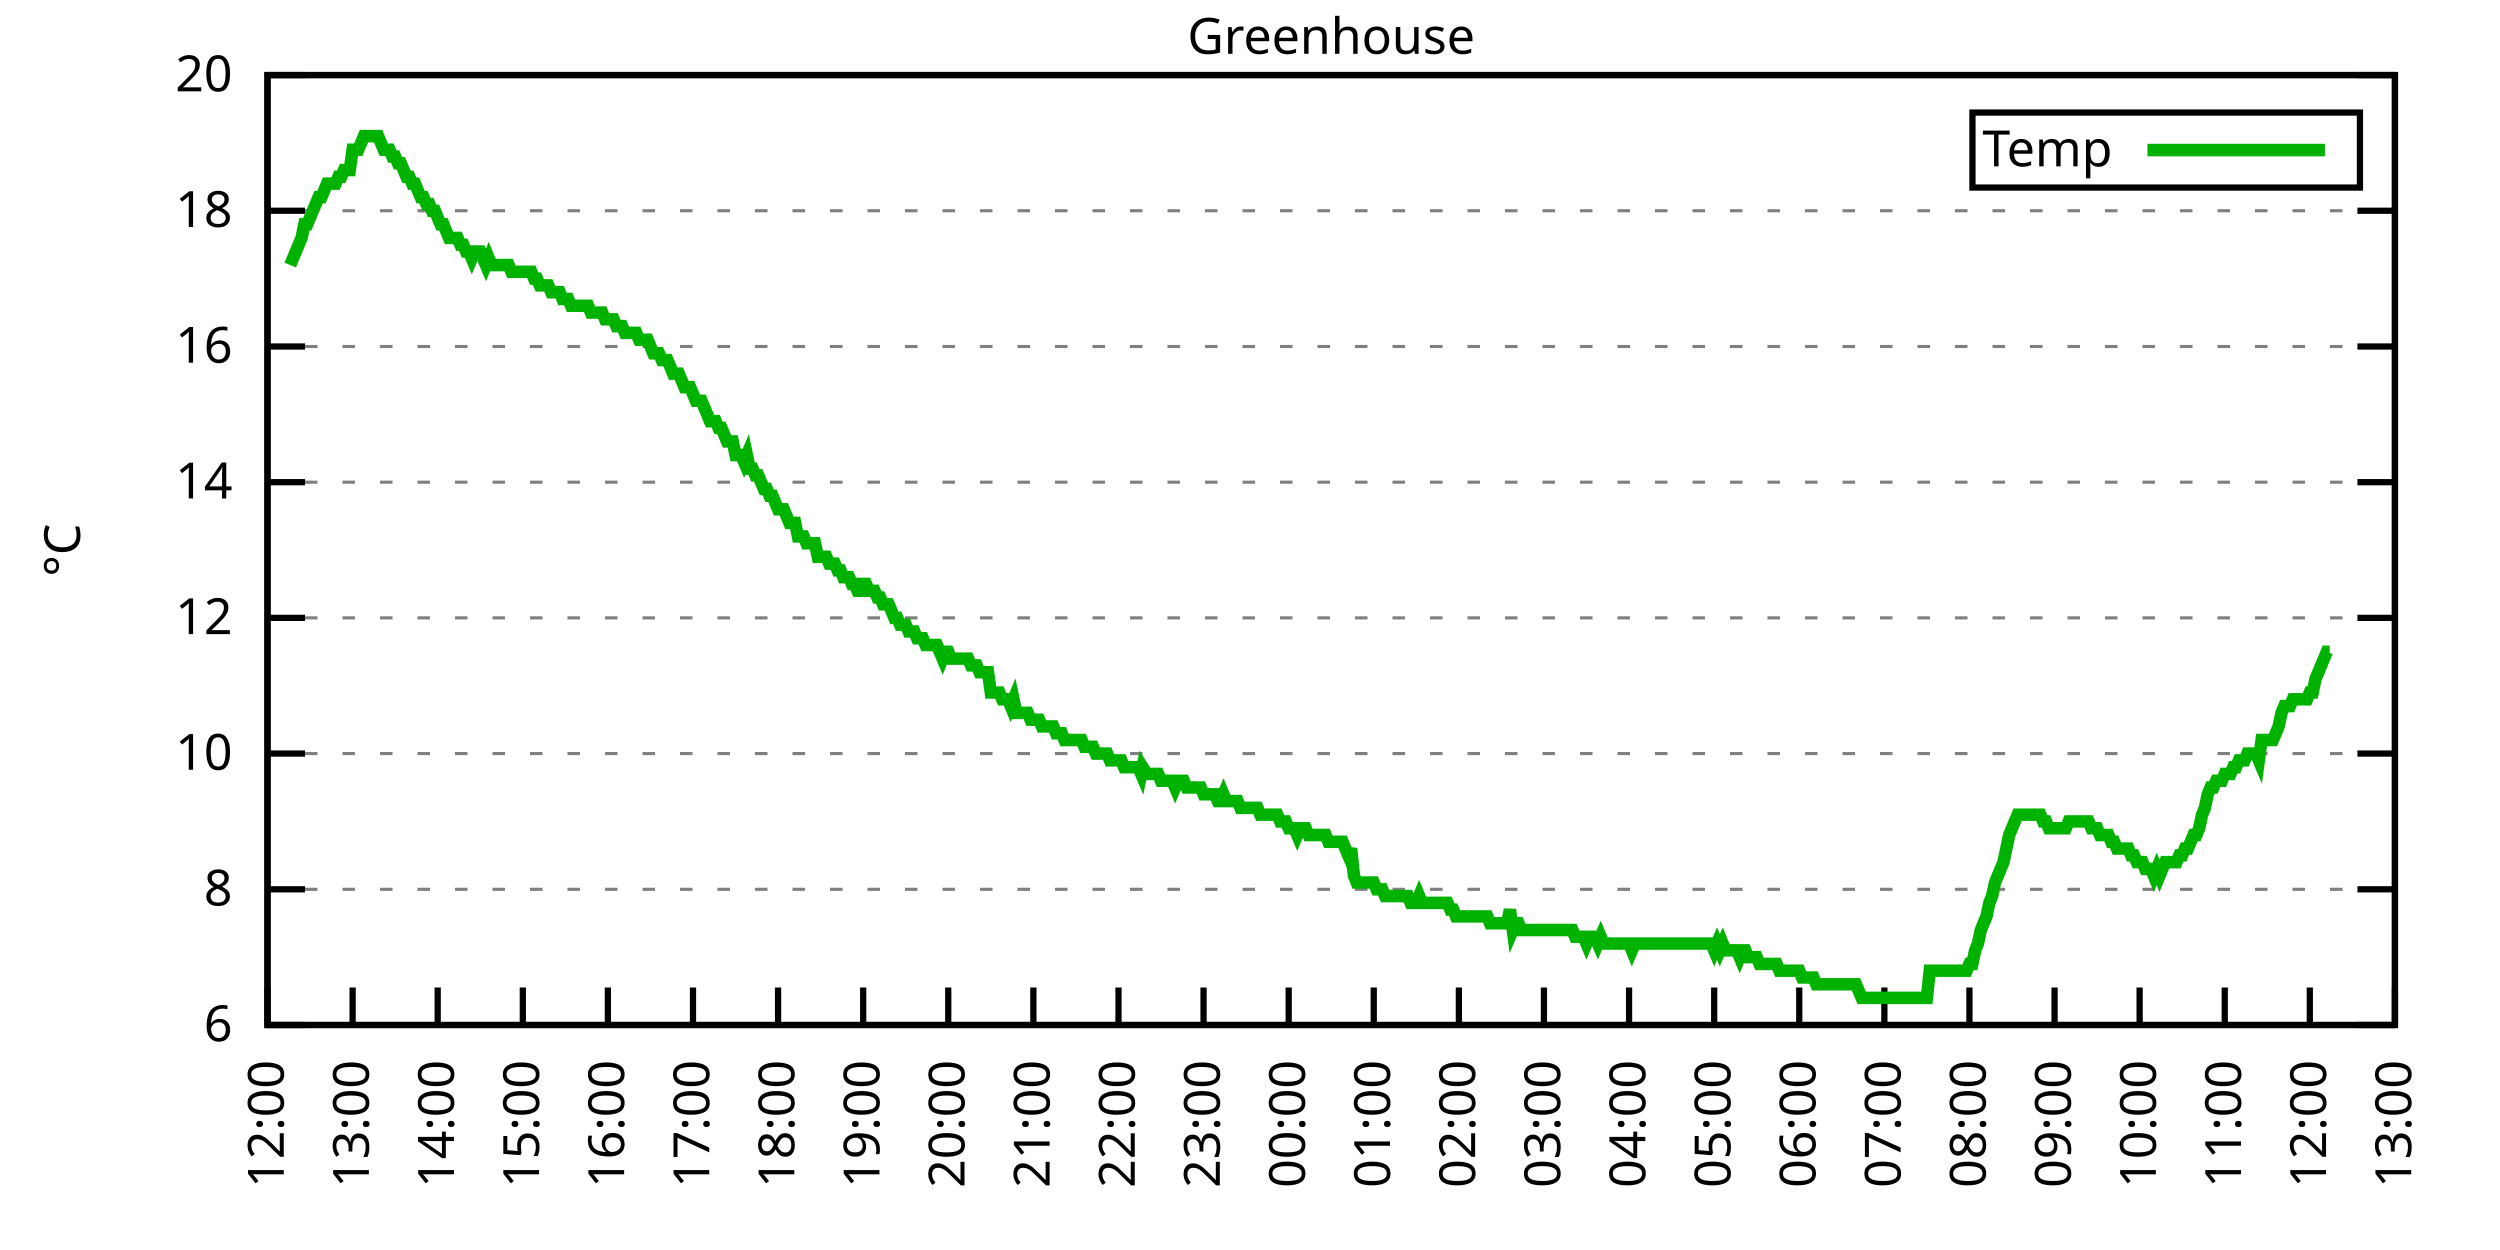
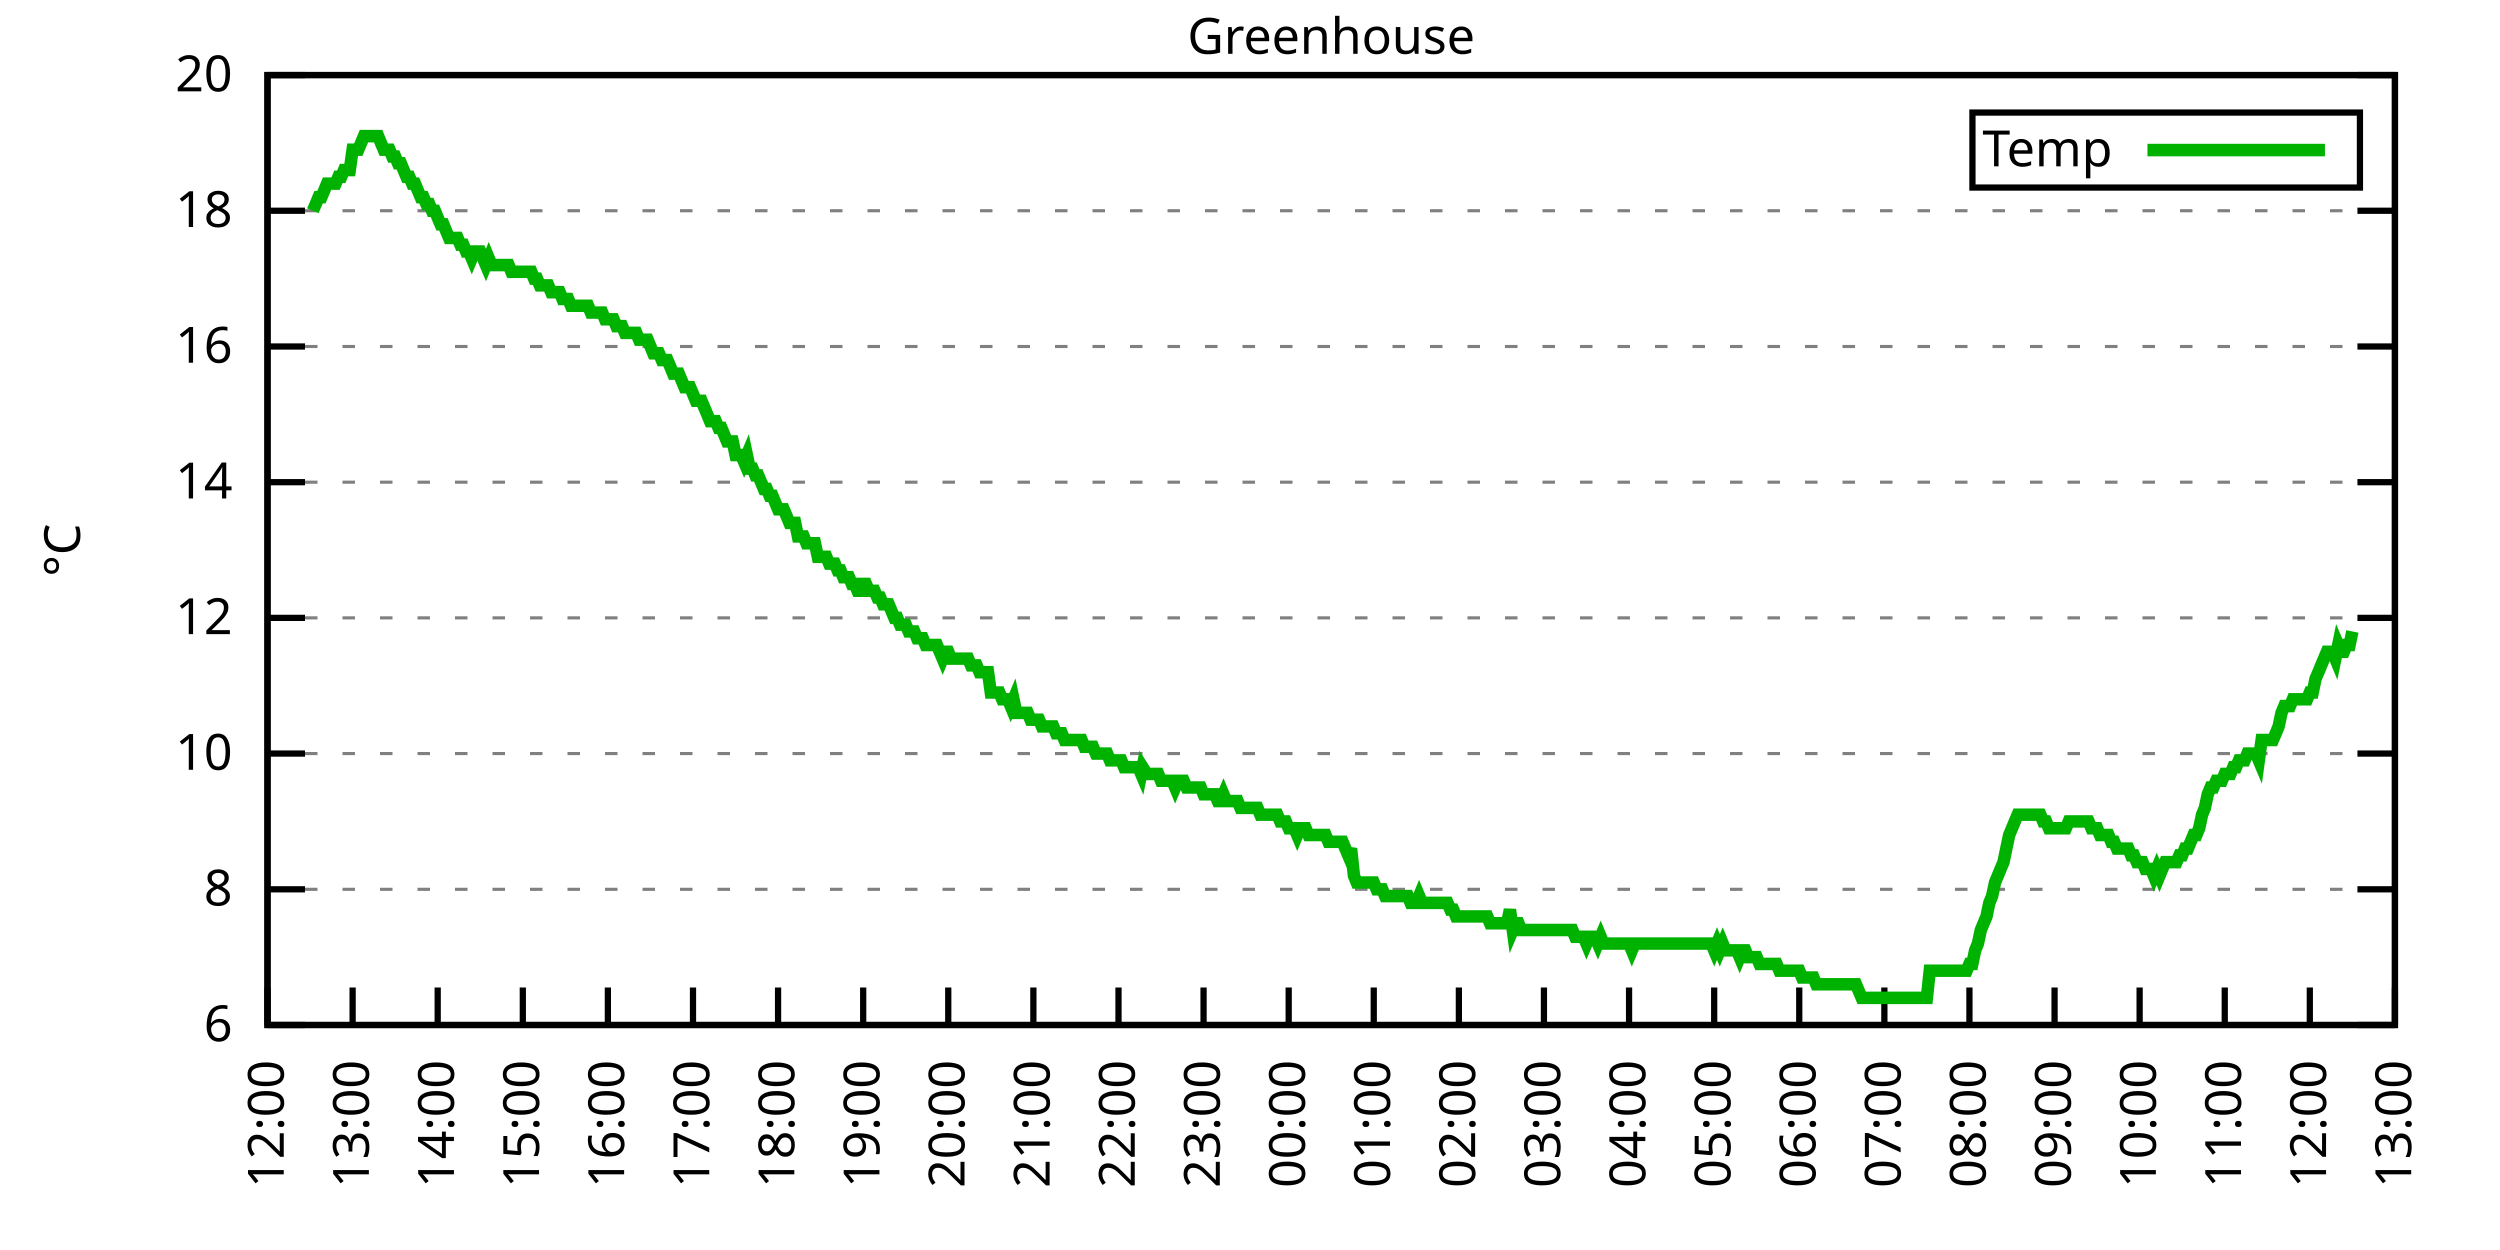
<svg xmlns="http://www.w3.org/2000/svg" xmlns:xlink="http://www.w3.org/1999/xlink" width="400" height="200" viewBox="0 0 400 200">
  <g id="gnuplot_canvas">
    <rect x="0" y="0" width="400" height="200" fill="none" />
    <defs>
      <circle id="gpDot" r="0.5" stroke-width="0.5" stroke="currentColor" />
      <path id="gpPt0" stroke-width="0.333" stroke="currentColor" d="M-1,0 h2 M0,-1 v2" />
      <path id="gpPt1" stroke-width="0.333" stroke="currentColor" d="M-1,-1 L1,1 M1,-1 L-1,1" />
      <path id="gpPt2" stroke-width="0.333" stroke="currentColor" d="M-1,0 L1,0 M0,-1 L0,1 M-1,-1 L1,1 M-1,1 L1,-1" />
      <rect id="gpPt3" stroke-width="0.333" stroke="currentColor" x="-1" y="-1" width="2" height="2" />
      <rect id="gpPt4" stroke-width="0.333" stroke="currentColor" fill="currentColor" x="-1" y="-1" width="2" height="2" />
      <circle id="gpPt5" stroke-width="0.333" stroke="currentColor" cx="0" cy="0" r="1" />
      <use xlink:href="#gpPt5" id="gpPt6" fill="currentColor" stroke="none" />
      <path id="gpPt7" stroke-width="0.333" stroke="currentColor" d="M0,-1.33 L-1.33,0.67 L1.33,0.67 z" />
      <use xlink:href="#gpPt7" id="gpPt8" fill="currentColor" stroke="none" />
      <use xlink:href="#gpPt7" id="gpPt9" stroke="currentColor" transform="rotate(180)" />
      <use xlink:href="#gpPt9" id="gpPt10" fill="currentColor" stroke="none" />
      <use xlink:href="#gpPt3" id="gpPt11" stroke="currentColor" transform="rotate(45)" />
      <use xlink:href="#gpPt11" id="gpPt12" fill="currentColor" stroke="none" />
      <path id="gpPt13" stroke-width="0.333" stroke="currentColor" d="M0,1.330 L1.265,0.411 L0.782,-1.067 L-0.782,-1.076 L-1.265,0.411 z" />
      <use xlink:href="#gpPt13" id="gpPt14" fill="currentColor" stroke="none" />
      <filter id="textbox" filterUnits="objectBoundingBox" x="0" y="0" height="1" width="1">
        <feFlood flood-color="white" flood-opacity="1" result="bgnd" />
        <feComposite in="SourceGraphic" in2="bgnd" operator="atop" />
      </filter>
      <filter id="greybox" filterUnits="objectBoundingBox" x="0" y="0" height="1" width="1">
        <feFlood flood-color="lightgrey" flood-opacity="1" result="grey" />
        <feComposite in="SourceGraphic" in2="grey" operator="atop" />
      </filter>
    </defs>
    <g fill="none" color="white" stroke="currentColor" stroke-width="1.00" stroke-linecap="butt" stroke-linejoin="miter">
</g>
    <g fill="none" color="black" stroke="currentColor" stroke-width="1.00" stroke-linecap="butt" stroke-linejoin="miter">
      <g stroke="none" shape-rendering="crispEdges">
        <polygon fill="rgb(255, 255, 255)" points="42.80,164.00 383.18,164.00 383.18,12.02 42.80,12.02 " />
      </g>
    </g>
    <g fill="none" color="black" stroke="currentColor" stroke-width="1.00" stroke-linecap="butt" stroke-linejoin="miter">
</g>
    <g fill="none" color="black" stroke="black" stroke-width="0.50" stroke-linecap="butt" stroke-linejoin="miter">
</g>
    <g fill="none" color="gray" stroke="currentColor" stroke-width="0.50" stroke-linecap="butt" stroke-linejoin="miter">
      <path stroke="gray" stroke-dasharray="2,4" class="gridline" d="M42.80,164.00 L383.19,164.00  " />
    </g>
    <g fill="none" color="gray" stroke="gray" stroke-width="1.00" stroke-linecap="butt" stroke-linejoin="miter">
</g>
    <g fill="none" color="black" stroke="currentColor" stroke-width="1.00" stroke-linecap="butt" stroke-linejoin="miter">
      <path stroke="black" d="M42.80,164.00 L48.80,164.00 M383.19,164.00 L377.19,164.00  " />
      <g transform="translate(37.20,166.60)" stroke="none" fill="black" font-family="Sans" font-size="8.00" text-anchor="end">
        <text>
          <tspan font-family="Sans"> 6</tspan>
        </text>
      </g>
    </g>
    <g fill="none" color="black" stroke="currentColor" stroke-width="1.00" stroke-linecap="butt" stroke-linejoin="miter">
</g>
    <g fill="none" color="black" stroke="black" stroke-width="0.50" stroke-linecap="butt" stroke-linejoin="miter">
</g>
    <g fill="none" color="gray" stroke="currentColor" stroke-width="0.50" stroke-linecap="butt" stroke-linejoin="miter">
      <path stroke="gray" stroke-dasharray="2,4" class="gridline" d="M42.80,142.29 L383.19,142.29  " />
    </g>
    <g fill="none" color="gray" stroke="gray" stroke-width="1.00" stroke-linecap="butt" stroke-linejoin="miter">
</g>
    <g fill="none" color="black" stroke="currentColor" stroke-width="1.00" stroke-linecap="butt" stroke-linejoin="miter">
      <path stroke="black" d="M42.80,142.29 L48.80,142.29 M383.19,142.29 L377.19,142.29  " />
      <g transform="translate(37.20,144.89)" stroke="none" fill="black" font-family="Sans" font-size="8.00" text-anchor="end">
        <text>
          <tspan font-family="Sans"> 8</tspan>
        </text>
      </g>
    </g>
    <g fill="none" color="black" stroke="currentColor" stroke-width="1.00" stroke-linecap="butt" stroke-linejoin="miter">
</g>
    <g fill="none" color="black" stroke="black" stroke-width="0.50" stroke-linecap="butt" stroke-linejoin="miter">
</g>
    <g fill="none" color="gray" stroke="currentColor" stroke-width="0.50" stroke-linecap="butt" stroke-linejoin="miter">
      <path stroke="gray" stroke-dasharray="2,4" class="gridline" d="M42.80,120.57 L383.19,120.57  " />
    </g>
    <g fill="none" color="gray" stroke="gray" stroke-width="1.00" stroke-linecap="butt" stroke-linejoin="miter">
</g>
    <g fill="none" color="black" stroke="currentColor" stroke-width="1.00" stroke-linecap="butt" stroke-linejoin="miter">
      <path stroke="black" d="M42.80,120.57 L48.80,120.57 M383.19,120.57 L377.19,120.57  " />
      <g transform="translate(37.20,123.17)" stroke="none" fill="black" font-family="Sans" font-size="8.00" text-anchor="end">
        <text>
          <tspan font-family="Sans"> 10</tspan>
        </text>
      </g>
    </g>
    <g fill="none" color="black" stroke="currentColor" stroke-width="1.00" stroke-linecap="butt" stroke-linejoin="miter">
</g>
    <g fill="none" color="black" stroke="black" stroke-width="0.50" stroke-linecap="butt" stroke-linejoin="miter">
</g>
    <g fill="none" color="gray" stroke="currentColor" stroke-width="0.50" stroke-linecap="butt" stroke-linejoin="miter">
      <path stroke="gray" stroke-dasharray="2,4" class="gridline" d="M42.80,98.86 L383.19,98.86  " />
    </g>
    <g fill="none" color="gray" stroke="gray" stroke-width="1.00" stroke-linecap="butt" stroke-linejoin="miter">
</g>
    <g fill="none" color="black" stroke="currentColor" stroke-width="1.00" stroke-linecap="butt" stroke-linejoin="miter">
      <path stroke="black" d="M42.80,98.86 L48.80,98.86 M383.19,98.86 L377.19,98.86  " />
      <g transform="translate(37.20,101.46)" stroke="none" fill="black" font-family="Sans" font-size="8.00" text-anchor="end">
        <text>
          <tspan font-family="Sans"> 12</tspan>
        </text>
      </g>
    </g>
    <g fill="none" color="black" stroke="currentColor" stroke-width="1.00" stroke-linecap="butt" stroke-linejoin="miter">
</g>
    <g fill="none" color="black" stroke="black" stroke-width="0.50" stroke-linecap="butt" stroke-linejoin="miter">
</g>
    <g fill="none" color="gray" stroke="currentColor" stroke-width="0.50" stroke-linecap="butt" stroke-linejoin="miter">
      <path stroke="gray" stroke-dasharray="2,4" class="gridline" d="M42.80,77.15 L383.19,77.15  " />
    </g>
    <g fill="none" color="gray" stroke="gray" stroke-width="1.00" stroke-linecap="butt" stroke-linejoin="miter">
</g>
    <g fill="none" color="black" stroke="currentColor" stroke-width="1.00" stroke-linecap="butt" stroke-linejoin="miter">
      <path stroke="black" d="M42.80,77.15 L48.80,77.15 M383.19,77.15 L377.19,77.15  " />
      <g transform="translate(37.20,79.75)" stroke="none" fill="black" font-family="Sans" font-size="8.00" text-anchor="end">
        <text>
          <tspan font-family="Sans"> 14</tspan>
        </text>
      </g>
    </g>
    <g fill="none" color="black" stroke="currentColor" stroke-width="1.00" stroke-linecap="butt" stroke-linejoin="miter">
</g>
    <g fill="none" color="black" stroke="black" stroke-width="0.50" stroke-linecap="butt" stroke-linejoin="miter">
</g>
    <g fill="none" color="gray" stroke="currentColor" stroke-width="0.50" stroke-linecap="butt" stroke-linejoin="miter">
      <path stroke="gray" stroke-dasharray="2,4" class="gridline" d="M42.80,55.44 L383.19,55.44  " />
    </g>
    <g fill="none" color="gray" stroke="gray" stroke-width="1.00" stroke-linecap="butt" stroke-linejoin="miter">
</g>
    <g fill="none" color="black" stroke="currentColor" stroke-width="1.00" stroke-linecap="butt" stroke-linejoin="miter">
      <path stroke="black" d="M42.80,55.44 L48.80,55.44 M383.19,55.44 L377.19,55.44  " />
      <g transform="translate(37.20,58.04)" stroke="none" fill="black" font-family="Sans" font-size="8.00" text-anchor="end">
        <text>
          <tspan font-family="Sans"> 16</tspan>
        </text>
      </g>
    </g>
    <g fill="none" color="black" stroke="currentColor" stroke-width="1.00" stroke-linecap="butt" stroke-linejoin="miter">
</g>
    <g fill="none" color="black" stroke="black" stroke-width="0.50" stroke-linecap="butt" stroke-linejoin="miter">
</g>
    <g fill="none" color="gray" stroke="currentColor" stroke-width="0.50" stroke-linecap="butt" stroke-linejoin="miter">
      <path stroke="gray" stroke-dasharray="2,4" class="gridline" d="M42.80,33.72 L383.19,33.72  " />
    </g>
    <g fill="none" color="gray" stroke="gray" stroke-width="1.00" stroke-linecap="butt" stroke-linejoin="miter">
</g>
    <g fill="none" color="black" stroke="currentColor" stroke-width="1.00" stroke-linecap="butt" stroke-linejoin="miter">
      <path stroke="black" d="M42.80,33.72 L48.80,33.72 M383.19,33.72 L377.19,33.72  " />
      <g transform="translate(37.20,36.32)" stroke="none" fill="black" font-family="Sans" font-size="8.00" text-anchor="end">
        <text>
          <tspan font-family="Sans"> 18</tspan>
        </text>
      </g>
    </g>
    <g fill="none" color="black" stroke="currentColor" stroke-width="1.00" stroke-linecap="butt" stroke-linejoin="miter">
</g>
    <g fill="none" color="black" stroke="black" stroke-width="0.50" stroke-linecap="butt" stroke-linejoin="miter">
</g>
    <g fill="none" color="gray" stroke="currentColor" stroke-width="0.50" stroke-linecap="butt" stroke-linejoin="miter">
      <path stroke="gray" stroke-dasharray="2,4" class="gridline" d="M42.80,12.01 L383.19,12.01  " />
    </g>
    <g fill="none" color="gray" stroke="gray" stroke-width="1.00" stroke-linecap="butt" stroke-linejoin="miter">
</g>
    <g fill="none" color="black" stroke="currentColor" stroke-width="1.00" stroke-linecap="butt" stroke-linejoin="miter">
      <path stroke="black" d="M42.80,12.01 L48.80,12.01 M383.19,12.01 L377.19,12.01  " />
      <g transform="translate(37.20,14.61)" stroke="none" fill="black" font-family="Sans" font-size="8.00" text-anchor="end">
        <text>
          <tspan font-family="Sans"> 20</tspan>
        </text>
      </g>
    </g>
    <g fill="none" color="black" stroke="currentColor" stroke-width="1.00" stroke-linecap="butt" stroke-linejoin="miter">
      <path stroke="black" d="M42.80,164.00 L42.80,158.00  " />
      <g transform="translate(45.40,169.60) rotate(270.00)" stroke="none" fill="black" font-family="Sans" font-size="8.00" text-anchor="end">
        <text>
          <tspan font-family="Sans">12:00</tspan>
        </text>
      </g>
    </g>
    <g fill="none" color="black" stroke="currentColor" stroke-width="1.00" stroke-linecap="butt" stroke-linejoin="miter">
      <path stroke="black" d="M56.42,164.00 L56.42,158.00  " />
      <g transform="translate(59.02,169.60) rotate(270.00)" stroke="none" fill="black" font-family="Sans" font-size="8.00" text-anchor="end">
        <text>
          <tspan font-family="Sans">13:00</tspan>
        </text>
      </g>
    </g>
    <g fill="none" color="black" stroke="currentColor" stroke-width="1.00" stroke-linecap="butt" stroke-linejoin="miter">
      <path stroke="black" d="M70.03,164.00 L70.03,158.00  " />
      <g transform="translate(72.63,169.60) rotate(270.00)" stroke="none" fill="black" font-family="Sans" font-size="8.00" text-anchor="end">
        <text>
          <tspan font-family="Sans">14:00</tspan>
        </text>
      </g>
    </g>
    <g fill="none" color="black" stroke="currentColor" stroke-width="1.00" stroke-linecap="butt" stroke-linejoin="miter">
      <path stroke="black" d="M83.65,164.00 L83.65,158.00  " />
      <g transform="translate(86.25,169.60) rotate(270.00)" stroke="none" fill="black" font-family="Sans" font-size="8.00" text-anchor="end">
        <text>
          <tspan font-family="Sans">15:00</tspan>
        </text>
      </g>
    </g>
    <g fill="none" color="black" stroke="currentColor" stroke-width="1.00" stroke-linecap="butt" stroke-linejoin="miter">
      <path stroke="black" d="M97.26,164.00 L97.26,158.00  " />
      <g transform="translate(99.86,169.60) rotate(270.00)" stroke="none" fill="black" font-family="Sans" font-size="8.00" text-anchor="end">
        <text>
          <tspan font-family="Sans">16:00</tspan>
        </text>
      </g>
    </g>
    <g fill="none" color="black" stroke="currentColor" stroke-width="1.00" stroke-linecap="butt" stroke-linejoin="miter">
      <path stroke="black" d="M110.88,164.00 L110.88,158.00  " />
      <g transform="translate(113.48,169.60) rotate(270.00)" stroke="none" fill="black" font-family="Sans" font-size="8.00" text-anchor="end">
        <text>
          <tspan font-family="Sans">17:00</tspan>
        </text>
      </g>
    </g>
    <g fill="none" color="black" stroke="currentColor" stroke-width="1.00" stroke-linecap="butt" stroke-linejoin="miter">
      <path stroke="black" d="M124.49,164.00 L124.49,158.00  " />
      <g transform="translate(127.09,169.60) rotate(270.00)" stroke="none" fill="black" font-family="Sans" font-size="8.00" text-anchor="end">
        <text>
          <tspan font-family="Sans">18:00</tspan>
        </text>
      </g>
    </g>
    <g fill="none" color="black" stroke="currentColor" stroke-width="1.00" stroke-linecap="butt" stroke-linejoin="miter">
      <path stroke="black" d="M138.11,164.00 L138.11,158.00  " />
      <g transform="translate(140.71,169.60) rotate(270.00)" stroke="none" fill="black" font-family="Sans" font-size="8.00" text-anchor="end">
        <text>
          <tspan font-family="Sans">19:00</tspan>
        </text>
      </g>
    </g>
    <g fill="none" color="black" stroke="currentColor" stroke-width="1.00" stroke-linecap="butt" stroke-linejoin="miter">
      <path stroke="black" d="M151.72,164.00 L151.72,158.00  " />
      <g transform="translate(154.32,169.60) rotate(270.00)" stroke="none" fill="black" font-family="Sans" font-size="8.00" text-anchor="end">
        <text>
          <tspan font-family="Sans">20:00</tspan>
        </text>
      </g>
    </g>
    <g fill="none" color="black" stroke="currentColor" stroke-width="1.00" stroke-linecap="butt" stroke-linejoin="miter">
      <path stroke="black" d="M165.34,164.00 L165.34,158.00  " />
      <g transform="translate(167.94,169.60) rotate(270.00)" stroke="none" fill="black" font-family="Sans" font-size="8.00" text-anchor="end">
        <text>
          <tspan font-family="Sans">21:00</tspan>
        </text>
      </g>
    </g>
    <g fill="none" color="black" stroke="currentColor" stroke-width="1.00" stroke-linecap="butt" stroke-linejoin="miter">
      <path stroke="black" d="M178.96,164.00 L178.96,158.00  " />
      <g transform="translate(181.56,169.60) rotate(270.00)" stroke="none" fill="black" font-family="Sans" font-size="8.00" text-anchor="end">
        <text>
          <tspan font-family="Sans">22:00</tspan>
        </text>
      </g>
    </g>
    <g fill="none" color="black" stroke="currentColor" stroke-width="1.00" stroke-linecap="butt" stroke-linejoin="miter">
      <path stroke="black" d="M192.57,164.00 L192.57,158.00  " />
      <g transform="translate(195.17,169.60) rotate(270.00)" stroke="none" fill="black" font-family="Sans" font-size="8.00" text-anchor="end">
        <text>
          <tspan font-family="Sans">23:00</tspan>
        </text>
      </g>
    </g>
    <g fill="none" color="black" stroke="currentColor" stroke-width="1.00" stroke-linecap="butt" stroke-linejoin="miter">
      <path stroke="black" d="M206.19,164.00 L206.19,158.00  " />
      <g transform="translate(208.79,169.60) rotate(270.00)" stroke="none" fill="black" font-family="Sans" font-size="8.00" text-anchor="end">
        <text>
          <tspan font-family="Sans">00:00</tspan>
        </text>
      </g>
    </g>
    <g fill="none" color="black" stroke="currentColor" stroke-width="1.00" stroke-linecap="butt" stroke-linejoin="miter">
      <path stroke="black" d="M219.80,164.00 L219.80,158.00  " />
      <g transform="translate(222.40,169.60) rotate(270.00)" stroke="none" fill="black" font-family="Sans" font-size="8.00" text-anchor="end">
        <text>
          <tspan font-family="Sans">01:00</tspan>
        </text>
      </g>
    </g>
    <g fill="none" color="black" stroke="currentColor" stroke-width="1.00" stroke-linecap="butt" stroke-linejoin="miter">
      <path stroke="black" d="M233.42,164.00 L233.42,158.00  " />
      <g transform="translate(236.02,169.60) rotate(270.00)" stroke="none" fill="black" font-family="Sans" font-size="8.00" text-anchor="end">
        <text>
          <tspan font-family="Sans">02:00</tspan>
        </text>
      </g>
    </g>
    <g fill="none" color="black" stroke="currentColor" stroke-width="1.00" stroke-linecap="butt" stroke-linejoin="miter">
      <path stroke="black" d="M247.03,164.00 L247.03,158.00  " />
      <g transform="translate(249.63,169.60) rotate(270.00)" stroke="none" fill="black" font-family="Sans" font-size="8.00" text-anchor="end">
        <text>
          <tspan font-family="Sans">03:00</tspan>
        </text>
      </g>
    </g>
    <g fill="none" color="black" stroke="currentColor" stroke-width="1.00" stroke-linecap="butt" stroke-linejoin="miter">
      <path stroke="black" d="M260.65,164.00 L260.65,158.00  " />
      <g transform="translate(263.25,169.60) rotate(270.00)" stroke="none" fill="black" font-family="Sans" font-size="8.00" text-anchor="end">
        <text>
          <tspan font-family="Sans">04:00</tspan>
        </text>
      </g>
    </g>
    <g fill="none" color="black" stroke="currentColor" stroke-width="1.00" stroke-linecap="butt" stroke-linejoin="miter">
      <path stroke="black" d="M274.27,164.00 L274.27,158.00  " />
      <g transform="translate(276.87,169.60) rotate(270.00)" stroke="none" fill="black" font-family="Sans" font-size="8.00" text-anchor="end">
        <text>
          <tspan font-family="Sans">05:00</tspan>
        </text>
      </g>
    </g>
    <g fill="none" color="black" stroke="currentColor" stroke-width="1.00" stroke-linecap="butt" stroke-linejoin="miter">
      <path stroke="black" d="M287.88,164.00 L287.88,158.00  " />
      <g transform="translate(290.48,169.60) rotate(270.00)" stroke="none" fill="black" font-family="Sans" font-size="8.00" text-anchor="end">
        <text>
          <tspan font-family="Sans">06:00</tspan>
        </text>
      </g>
    </g>
    <g fill="none" color="black" stroke="currentColor" stroke-width="1.00" stroke-linecap="butt" stroke-linejoin="miter">
      <path stroke="black" d="M301.50,164.00 L301.50,158.00  " />
      <g transform="translate(304.10,169.60) rotate(270.00)" stroke="none" fill="black" font-family="Sans" font-size="8.00" text-anchor="end">
        <text>
          <tspan font-family="Sans">07:00</tspan>
        </text>
      </g>
    </g>
    <g fill="none" color="black" stroke="currentColor" stroke-width="1.00" stroke-linecap="butt" stroke-linejoin="miter">
      <path stroke="black" d="M315.11,164.00 L315.11,158.00  " />
      <g transform="translate(317.71,169.60) rotate(270.00)" stroke="none" fill="black" font-family="Sans" font-size="8.00" text-anchor="end">
        <text>
          <tspan font-family="Sans">08:00</tspan>
        </text>
      </g>
    </g>
    <g fill="none" color="black" stroke="currentColor" stroke-width="1.00" stroke-linecap="butt" stroke-linejoin="miter">
      <path stroke="black" d="M328.73,164.00 L328.73,158.00  " />
      <g transform="translate(331.33,169.60) rotate(270.00)" stroke="none" fill="black" font-family="Sans" font-size="8.00" text-anchor="end">
        <text>
          <tspan font-family="Sans">09:00</tspan>
        </text>
      </g>
    </g>
    <g fill="none" color="black" stroke="currentColor" stroke-width="1.00" stroke-linecap="butt" stroke-linejoin="miter">
      <path stroke="black" d="M342.34,164.00 L342.34,158.00  " />
      <g transform="translate(344.94,169.60) rotate(270.00)" stroke="none" fill="black" font-family="Sans" font-size="8.00" text-anchor="end">
        <text>
          <tspan font-family="Sans">10:00</tspan>
        </text>
      </g>
    </g>
    <g fill="none" color="black" stroke="currentColor" stroke-width="1.00" stroke-linecap="butt" stroke-linejoin="miter">
      <path stroke="black" d="M355.96,164.00 L355.96,158.00  " />
      <g transform="translate(358.56,169.60) rotate(270.00)" stroke="none" fill="black" font-family="Sans" font-size="8.00" text-anchor="end">
        <text>
          <tspan font-family="Sans">11:00</tspan>
        </text>
      </g>
    </g>
    <g fill="none" color="black" stroke="currentColor" stroke-width="1.00" stroke-linecap="butt" stroke-linejoin="miter">
      <path stroke="black" d="M369.57,164.00 L369.57,158.00  " />
      <g transform="translate(372.17,169.60) rotate(270.00)" stroke="none" fill="black" font-family="Sans" font-size="8.00" text-anchor="end">
        <text>
          <tspan font-family="Sans">12:00</tspan>
        </text>
      </g>
    </g>
    <g fill="none" color="black" stroke="currentColor" stroke-width="1.00" stroke-linecap="butt" stroke-linejoin="miter">
      <path stroke="black" d="M383.19,164.00 L383.19,158.00  " />
      <g transform="translate(385.79,169.60) rotate(270.00)" stroke="none" fill="black" font-family="Sans" font-size="8.00" text-anchor="end">
        <text>
          <tspan font-family="Sans">13:00</tspan>
        </text>
      </g>
    </g>
    <g fill="none" color="black" stroke="currentColor" stroke-width="1.00" stroke-linecap="butt" stroke-linejoin="miter">
</g>
    <g fill="none" color="black" stroke="currentColor" stroke-width="1.00" stroke-linecap="butt" stroke-linejoin="miter">
      <path stroke="black" d="M42.80,12.01 L42.80,164.00 L383.19,164.00 L383.19,12.01 L42.80,12.01 Z  " />
    </g>
    <g fill="none" color="black" stroke="currentColor" stroke-width="1.00" stroke-linecap="butt" stroke-linejoin="miter">
</g>
    <g fill="none" color="black" stroke="currentColor" stroke-width="1.00" stroke-linecap="butt" stroke-linejoin="miter">
      <path stroke="black" d="M315.59,30.01 L315.59,18.01 L377.59,18.01 L377.59,30.01 L315.59,30.01 Z  " />
    </g>
    <g id="Greenhouse_plot_1">
      <g fill="none" color="white" stroke="black" stroke-width="2.00" stroke-linecap="butt" stroke-linejoin="miter">
</g>
      <g fill="none" color="black" stroke="currentColor" stroke-width="2.00" stroke-linecap="butt" stroke-linejoin="miter">
        <g transform="translate(337.99,26.61)" stroke="none" fill="black" font-family="Sans" font-size="8.00" text-anchor="end">
          <text>
            <tspan font-family="Sans">Temp</tspan>
          </text>
        </g>
      </g>
      <g fill="none" color="black" stroke="currentColor" stroke-width="2.00" stroke-linecap="butt" stroke-linejoin="miter">
-         <path stroke="rgb(  0, 178,   0)" d="M343.59,24.01 L371.99,24.01 M46.43,42.41 L46.88,41.32 L47.34,40.24 L47.79,39.15 L48.25,38.07 L48.70,35.89   L49.15,35.89 L49.61,34.81 L50.06,33.72 L50.52,32.64 L50.97,31.55 L51.42,31.55 L51.88,30.47 L52.33,29.38   L52.78,29.38 L53.24,29.38 L53.69,29.38 L54.15,28.29 L54.60,28.29 L55.05,27.21 L55.51,27.21 L55.96,27.21   L56.42,23.95 L56.87,23.95 L57.32,23.95 L57.78,22.87 L58.23,21.78 L58.68,21.78 L59.14,21.78 L59.59,21.78   L60.05,21.78 L60.50,21.78 L60.95,22.87 L61.41,23.95 L61.86,23.95 L62.32,23.95 L62.77,25.04 L63.22,25.04   L63.68,26.12 L64.13,26.12 L64.58,27.21 L65.04,28.29 L65.49,28.29 L65.95,29.38 L66.40,29.38 L66.85,30.47   L67.31,31.55 L67.76,31.55 L68.22,32.64 L68.67,32.64 L69.12,33.72 L69.58,33.72 L70.03,34.81 L70.49,35.89   L70.94,35.89 L71.39,36.98 L71.85,38.07 L72.30,38.07 L72.75,38.07 L73.21,38.07 L73.66,39.15 L74.12,39.15   L74.57,40.24 L75.02,40.24 L75.48,41.32 L75.93,40.24 L76.39,40.24 L76.84,40.24 L77.29,41.32 L77.75,42.41   L78.20,41.32 L78.65,42.41 L79.11,42.41 L79.56,42.41 L80.02,42.41 L80.47,42.41 L80.92,42.41 L81.38,42.41   L81.83,43.49 L82.29,43.49 L82.74,43.49 L83.19,43.49 L83.65,43.49 L84.10,43.49 L84.55,43.49 L85.01,43.49   L85.46,44.58 L85.92,44.58 L86.37,45.66 L86.82,45.66 L87.28,45.66 L87.73,45.66 L88.19,46.75 L88.64,46.75   L89.09,46.75 L89.55,46.75 L90.00,47.84 L90.45,47.84 L90.91,47.84 L91.36,48.92 L91.82,48.92 L92.27,48.92   L92.72,48.92 L93.18,48.92 L93.63,48.92 L94.09,48.92 L94.54,50.01 L94.99,50.01 L95.45,50.01 L95.90,50.01   L96.35,50.01 L96.81,51.09 L97.26,51.09 L97.72,51.09 L98.17,51.09 L98.62,52.18 L99.08,52.18 L99.53,52.18   L99.99,53.26 L100.44,53.26 L100.89,53.26 L101.35,53.26 L101.80,53.26 L102.25,54.35 L102.71,54.35 L103.16,54.35   L103.62,54.35 L104.07,55.44 L104.52,56.52 L104.98,56.52 L105.43,56.52 L105.89,57.61 L106.34,57.61 L106.79,57.61   L107.25,58.69 L107.70,59.78 L108.15,59.78 L108.61,59.78 L109.06,60.86 L109.52,61.95 L109.97,61.95 L110.42,61.95   L110.88,63.04 L111.33,64.12 L111.79,64.12 L112.24,64.12 L112.69,65.21 L113.15,66.29 L113.60,67.38 L114.05,67.38   L114.51,67.38 L114.96,68.46 L115.42,68.46 L115.87,69.55 L116.32,70.63 L116.78,70.63 L117.23,70.63 L117.69,72.81   L118.14,72.81 L118.59,72.81 L119.05,73.89 L119.50,72.81 L119.96,74.98 L120.41,74.98 L120.86,76.06 L121.32,76.06   L121.77,77.15 L122.22,78.23 L122.68,78.23 L123.13,79.32 L123.59,79.32 L124.04,80.41 L124.49,81.49 L124.95,81.49   L125.40,81.49 L125.86,82.58 L126.31,83.66 L126.76,83.66 L127.22,83.66 L127.67,85.83 L128.12,85.83 L128.58,85.83   L129.03,86.92 L129.49,86.92 L129.94,86.92 L130.39,86.92 L130.85,89.09 L131.30,89.09 L131.76,89.09 L132.21,89.09   L132.66,90.18 L133.12,90.18 L133.57,90.18 L134.02,91.26 L134.48,91.26 L134.93,92.35 L135.39,92.35 L135.84,92.35   L136.29,93.43 L136.75,93.43 L137.20,94.52 L137.66,94.52 L138.11,93.43 L138.56,93.43 L139.02,94.52 L139.47,94.52   L139.92,94.52 L140.38,95.60 L140.83,95.60 L141.29,96.69 L141.74,96.69 L142.19,96.69 L142.65,97.78 L143.10,98.86   L143.56,98.86 L144.01,99.95 L144.46,99.95 L144.92,99.95 L145.37,101.03 L145.82,101.03 L146.28,101.03 L146.73,102.12   L147.19,102.12 L147.64,102.12 L148.09,103.20 L148.55,103.20 L149.00,103.20 L149.46,103.20 L149.91,103.20 L150.36,104.29   L150.82,105.38 L151.27,104.29 L151.72,104.29 L152.18,105.38 L152.63,105.38 L153.09,105.38 L153.54,105.38 L153.99,105.38   L154.45,105.38 L154.90,105.38 L155.36,106.46 L155.81,106.46 L156.26,106.46 L156.72,107.55 L157.17,107.55 L157.62,107.55   L158.08,107.55 L158.53,110.80 L158.99,110.80 L159.44,110.80 L159.89,110.80 L160.35,111.89 L160.80,111.89 L161.26,111.89   L161.71,112.97 L162.16,111.89 L162.62,114.06 L163.07,114.06 L163.52,114.06 L163.98,114.06 L164.43,114.06 L164.89,115.15   L165.34,115.15 L165.79,115.15 L166.25,115.15 L166.70,116.23 L167.16,116.23 L167.61,116.23 L168.06,116.23 L168.52,116.23   L168.97,117.32 L169.43,117.32 L169.88,117.32 L170.33,118.40 L170.79,118.40 L171.24,118.40 L171.69,118.40 L172.15,118.40   L172.60,118.40 L173.06,118.40 L173.51,119.49 L173.96,119.49 L174.42,119.49 L174.87,119.49 L175.33,120.57 L175.78,120.57   L176.23,120.57 L176.69,120.57 L177.14,120.57 L177.59,121.66 L178.05,121.66 L178.50,121.66 L178.96,121.66 L179.41,121.66   L179.86,122.75 L180.32,122.75 L180.77,122.75 L181.23,122.75 L181.68,122.75 L182.13,122.75 L182.59,123.83 L182.81,122.75   L183.49,123.83 L183.95,123.83 L184.40,123.83 L184.86,123.83 L185.31,123.83 L185.76,124.92 L186.22,124.92 L186.67,124.92   L187.13,124.92 L187.58,124.92 L188.03,126.00 L188.49,124.92 L188.94,124.92 L189.39,124.92 L189.85,126.00 L190.30,126.00   L190.76,126.00 L191.21,126.00 L191.66,126.00 L192.12,126.00 L192.57,127.09 L193.03,127.09 L193.48,127.09 L193.93,127.09   L194.39,127.09 L194.84,128.17 L195.29,128.17 L195.75,127.09 L196.20,128.17 L196.66,128.17 L197.11,128.17 L197.56,128.17   L198.02,128.17 L198.47,129.26 L198.93,129.26 L199.38,129.26 L199.83,129.26 L200.29,129.26 L200.74,129.26 L201.19,129.26   L201.65,130.35 L202.10,130.35 L202.56,130.35 L203.01,130.35 L203.46,130.35 L203.92,130.35 L204.37,130.35 L204.83,131.43   L205.28,131.43 L205.73,131.43 L206.19,132.52 L206.64,132.52 L207.09,132.52 L207.55,133.60 L208.00,132.52 L208.46,132.52   L208.91,132.52 L209.36,133.60 L209.82,133.60 L210.27,133.60 L210.73,133.60 L211.18,133.60 L211.63,133.60 L212.09,133.60   L212.54,134.69 L213.00,134.69 L213.45,134.69 L213.90,134.69 L214.36,134.69 L214.81,134.69 L215.26,135.77 L215.72,136.86   L216.17,135.77 L216.63,140.12 L217.08,141.20 L217.53,141.20 L217.99,141.20 L218.44,141.20 L218.90,141.20 L219.35,141.20   L219.80,141.20 L220.26,142.29 L220.71,142.29 L221.16,142.29 L221.62,143.37 L222.07,143.37 L222.53,143.37 L222.98,143.37   L223.43,143.37 L223.89,143.37 L224.34,143.37 L224.80,143.37 L225.25,143.37 L225.70,144.46 L226.16,144.46 L226.61,144.46   L227.06,143.37 L227.52,144.46 L227.97,144.46 L228.43,144.46 L228.88,144.46 L229.33,144.46 L229.79,144.46 L230.24,144.46   L230.70,144.46 L231.15,144.46 L231.60,144.46 L232.06,145.54 L232.51,145.54 L232.96,146.63 L233.42,146.63 L233.87,146.63   L234.33,146.63 L234.78,146.63 L235.23,146.63 L235.69,146.63 L236.14,146.63 L236.60,146.63 L237.05,146.63 L237.50,146.63   L237.96,146.63 L238.41,147.72 L238.86,147.72 L239.32,147.72 L239.77,147.72 L240.23,147.72 L240.68,147.72 L241.13,147.72   L241.59,145.54 L242.04,148.80 L242.50,147.72 L242.95,147.72 L243.40,148.80 L243.86,148.80 L244.31,148.80 L244.76,148.80   L245.22,148.80 L245.67,148.80 L246.13,148.80 L246.58,148.80 L247.03,148.80 L247.49,148.80 L247.94,148.80 L248.40,148.80   L248.85,148.80 L249.30,148.80 L249.76,148.80 L250.21,148.80 L250.66,148.80 L251.12,148.80 L251.57,148.80 L252.03,149.89   L252.48,149.89 L252.93,149.89 L253.39,149.89 L253.84,150.97 L254.30,149.89 L254.75,149.89 L255.20,149.89 L255.66,150.97   L256.11,149.89 L256.56,150.97 L257.02,150.97 L257.47,150.97 L257.93,150.97 L258.38,150.97 L258.83,150.97 L259.29,150.97   L259.74,150.97 L260.20,150.97 L260.65,150.97 L261.10,152.06 L261.56,150.97 L262.01,150.97 L262.47,150.97 L262.92,150.97   L263.37,150.97 L263.83,150.97 L264.28,150.97 L264.73,150.97 L265.19,150.97 L265.64,150.97 L266.10,150.97 L266.55,150.97   L267.00,150.97 L267.46,150.97 L267.91,150.97 L268.37,150.97 L268.82,150.97 L269.27,150.97 L269.73,150.97 L270.18,150.97   L270.63,150.97 L271.09,150.97 L271.54,150.97 L272.00,150.97 L272.45,150.97 L272.90,150.97 L273.36,150.97 L273.81,150.97   L274.27,152.06 L274.72,150.97 L275.17,152.06 L275.63,150.97 L276.08,152.06 L276.53,152.06 L276.99,152.06 L277.44,152.06   L277.90,152.06 L278.35,153.14 L278.80,152.06 L279.26,152.06 L279.71,153.14 L280.17,153.14 L280.62,153.14 L281.07,153.14   L281.53,154.23 L281.98,154.23 L282.43,154.23 L282.89,154.23 L283.34,154.23 L283.80,154.23 L284.25,154.23 L284.70,155.31   L285.16,155.31 L285.61,155.31 L286.07,155.31 L286.52,155.31 L286.97,155.31 L287.43,155.31 L287.88,155.31 L288.33,156.40   L288.79,156.40 L289.24,156.40 L289.70,156.40 L290.15,156.40 L290.60,157.49 L291.06,157.49 L291.51,157.49 L291.97,157.49   L292.42,157.49 L292.87,157.49 L293.33,157.49 L293.78,157.49 L294.23,157.49 L294.69,157.49 L295.14,157.49 L295.60,157.49   L296.05,157.49 L296.50,157.49 L296.96,157.49 L297.41,158.57 L297.87,159.66 L298.32,159.66 L298.77,159.66 L299.23,159.66   L299.68,159.66 L300.13,159.66 L300.59,159.66 L301.04,159.66 L301.50,159.66 L301.95,159.66 L302.40,159.66 L302.86,159.66   L303.31,159.66 L303.77,159.66 L304.22,159.66 L304.67,159.66 L305.13,159.66 L305.58,159.66 L306.03,159.66 L306.49,159.66   L306.94,159.66 L307.40,159.66 L307.85,159.66 L308.30,159.66 L308.76,155.31 L309.21,155.31 L309.67,155.31 L310.12,155.31   L310.57,155.31 L311.03,155.31 L311.48,155.31 L311.94,155.31 L312.39,155.31 L312.84,155.31 L313.30,155.31 L313.75,155.31   L314.20,155.31 L314.66,155.31 L315.11,154.23 L315.57,154.23 L316.02,152.06 L316.47,150.97 L316.93,148.80 L317.38,147.72   L317.84,146.63 L318.29,144.46 L318.74,143.37 L319.20,141.20 L319.65,140.12 L320.10,139.03 L320.56,137.94 L321.01,135.77   L321.47,133.60 L321.92,132.52 L322.37,131.43 L322.83,130.35 L323.28,130.35 L323.74,130.35 L324.19,130.35 L324.64,130.35   L325.10,130.35 L325.55,130.35 L326.00,130.35 L326.46,130.35 L326.91,131.43 L327.37,131.43 L327.82,132.52 L328.27,132.52   L328.73,132.52 L329.18,132.52 L329.64,132.52 L330.09,132.52 L330.54,132.52 L331.00,131.43 L331.45,131.43 L331.90,131.43   L332.36,131.43 L332.81,131.43 L333.27,131.43 L333.72,131.43 L334.17,131.43 L334.63,132.52 L335.08,132.52 L335.54,132.52   L335.99,133.60 L336.44,133.60 L336.90,133.60 L337.35,133.60 L337.80,134.69 L338.26,134.69 L338.71,135.77 L339.17,135.77   L339.62,135.77 L340.07,135.77 L340.53,135.77 L340.98,136.86 L341.44,136.86 L341.89,137.94 L342.34,137.94 L342.80,137.94   L343.25,139.03 L343.70,139.03 L344.16,139.03 L344.61,140.12 L345.07,139.03 L345.52,140.12 L345.97,139.03 L346.43,137.94   L346.88,137.94 L347.34,137.94 L347.79,137.94 L348.24,137.94 L348.70,136.86 L349.15,136.86 L349.60,135.77 L350.06,135.77   L350.51,134.69 L350.97,133.60 L351.42,133.60 L351.87,132.52 L352.33,130.35 L352.78,129.26 L353.24,127.09 L353.69,126.00   L354.14,126.00 L354.60,124.92 L355.05,124.92 L355.50,124.92 L355.96,123.83 L356.41,123.83 L356.87,123.83 L357.32,122.75   L357.77,122.75 L358.23,121.66 L358.68,121.66 L359.14,121.66 L359.59,120.57 L360.04,120.57 L360.50,120.57 L360.95,120.57   L361.41,121.66 L361.86,118.40 L362.31,118.40 L362.77,118.40 L363.22,118.40 L363.67,118.40 L364.13,117.32 L364.58,116.23   L365.04,114.06 L365.49,112.97 L365.94,112.97 L366.40,112.97 L366.85,111.89 L367.31,111.89 L367.76,111.89 L368.21,111.89   L368.67,111.89 L369.12,111.89 L369.57,110.80 L370.03,110.80 L370.48,108.63 L370.94,107.55 L371.39,106.46 L371.84,105.38   L372.30,104.29 L372.75,104.29  " />
+         <path stroke="rgb(  0, 178,   0)" d="M343.59,24.01 L371.99,24.01 M50.06,33.72 L50.52,32.64 L50.97,31.55 L51.42,31.55 L51.88,30.47 L52.33,29.38   L52.78,29.38 L53.24,29.38 L53.69,29.38 L54.15,28.29 L54.60,28.29 L55.05,27.21 L55.51,27.21 L55.96,27.21   L56.42,23.95 L56.87,23.95 L57.32,23.95 L57.78,22.87 L58.23,21.78 L58.68,21.78 L59.14,21.78 L59.59,21.78   L60.05,21.78 L60.50,21.78 L60.95,22.87 L61.41,23.95 L61.86,23.95 L62.32,23.95 L62.77,25.04 L63.22,25.04   L63.68,26.12 L64.13,26.12 L64.58,27.21 L65.04,28.29 L65.49,28.29 L65.95,29.38 L66.40,29.38 L66.85,30.47   L67.31,31.55 L67.76,31.55 L68.22,32.64 L68.67,32.64 L69.12,33.72 L69.58,33.72 L70.03,34.81 L70.49,35.89   L70.94,35.89 L71.39,36.98 L71.85,38.07 L72.30,38.07 L72.75,38.07 L73.21,38.07 L73.66,39.15 L74.12,39.15   L74.57,40.24 L75.02,40.24 L75.48,41.32 L75.93,40.24 L76.39,40.24 L76.84,40.24 L77.29,41.32 L77.75,42.41   L78.20,41.32 L78.65,42.41 L79.11,42.41 L79.56,42.41 L80.02,42.41 L80.47,42.41 L80.92,42.41 L81.38,42.41   L81.83,43.49 L82.29,43.49 L82.74,43.49 L83.19,43.49 L83.65,43.49 L84.10,43.49 L84.55,43.49 L85.01,43.49   L85.46,44.58 L85.92,44.58 L86.37,45.66 L86.82,45.66 L87.28,45.66 L87.73,45.66 L88.19,46.75 L88.64,46.75   L89.09,46.75 L89.55,46.75 L90.00,47.84 L90.45,47.84 L90.91,47.84 L91.36,48.92 L91.82,48.92 L92.27,48.92   L92.72,48.92 L93.18,48.92 L93.63,48.92 L94.09,48.92 L94.54,50.01 L94.99,50.01 L95.45,50.01 L95.90,50.01   L96.35,50.01 L96.81,51.09 L97.26,51.09 L97.72,51.09 L98.17,51.09 L98.62,52.18 L99.08,52.18 L99.53,52.18   L99.99,53.26 L100.44,53.26 L100.89,53.26 L101.35,53.26 L101.80,53.26 L102.25,54.35 L102.71,54.35 L103.16,54.35   L103.62,54.35 L104.07,55.44 L104.52,56.52 L104.98,56.52 L105.43,56.52 L105.89,57.61 L106.34,57.61 L106.79,57.61   L107.25,58.69 L107.70,59.78 L108.15,59.78 L108.61,59.78 L109.06,60.86 L109.52,61.95 L109.97,61.95 L110.42,61.95   L110.88,63.04 L111.33,64.12 L111.79,64.12 L112.24,64.12 L112.69,65.21 L113.15,66.29 L113.60,67.38 L114.05,67.38   L114.51,67.38 L114.96,68.46 L115.42,68.46 L115.87,69.55 L116.32,70.63 L116.78,70.63 L117.23,70.63 L117.69,72.81   L118.14,72.81 L118.59,72.81 L119.05,73.89 L119.50,72.81 L119.96,74.98 L120.41,74.98 L120.86,76.06 L121.32,76.06   L121.77,77.15 L122.22,78.23 L122.68,78.23 L123.13,79.32 L123.59,79.32 L124.04,80.41 L124.49,81.49 L124.95,81.49   L125.40,81.49 L125.86,82.58 L126.31,83.66 L126.76,83.66 L127.22,83.66 L127.67,85.83 L128.12,85.83 L128.58,85.83   L129.03,86.92 L129.49,86.92 L129.94,86.92 L130.39,86.92 L130.85,89.09 L131.30,89.09 L131.76,89.09 L132.21,89.09   L132.66,90.18 L133.12,90.18 L133.57,90.18 L134.02,91.26 L134.48,91.26 L134.93,92.35 L135.39,92.35 L135.84,92.35   L136.29,93.43 L136.75,93.43 L137.20,94.52 L137.66,94.52 L138.11,93.43 L138.56,93.43 L139.02,94.52 L139.47,94.52   L139.92,94.52 L140.38,95.60 L140.83,95.60 L141.29,96.69 L141.74,96.69 L142.19,96.69 L142.65,97.78 L143.10,98.86   L143.56,98.86 L144.01,99.95 L144.46,99.95 L144.92,99.95 L145.37,101.03 L145.82,101.03 L146.28,101.03 L146.73,102.12   L147.19,102.12 L147.64,102.12 L148.09,103.20 L148.55,103.20 L149.00,103.20 L149.46,103.20 L149.91,103.20 L150.36,104.29   L150.82,105.38 L151.27,104.29 L151.72,104.29 L152.18,105.38 L152.63,105.38 L153.09,105.38 L153.54,105.38 L153.99,105.38   L154.45,105.38 L154.90,105.38 L155.36,106.46 L155.81,106.46 L156.26,106.46 L156.72,107.55 L157.17,107.55 L157.62,107.55   L158.08,107.55 L158.53,110.80 L158.99,110.80 L159.44,110.80 L159.89,110.80 L160.35,111.89 L160.80,111.89 L161.26,111.89   L161.71,112.97 L162.16,111.89 L162.62,114.06 L163.07,114.06 L163.52,114.06 L163.98,114.06 L164.43,114.06 L164.89,115.15   L165.34,115.15 L165.79,115.15 L166.25,115.15 L166.70,116.23 L167.16,116.23 L167.61,116.23 L168.06,116.23 L168.52,116.23   L168.97,117.32 L169.43,117.32 L169.88,117.32 L170.33,118.40 L170.79,118.40 L171.24,118.40 L171.69,118.40 L172.15,118.40   L172.60,118.40 L173.06,118.40 L173.51,119.49 L173.96,119.49 L174.42,119.49 L174.87,119.49 L175.33,120.57 L175.78,120.57   L176.23,120.57 L176.69,120.57 L177.14,120.57 L177.59,121.66 L178.05,121.66 L178.50,121.66 L178.96,121.66 L179.41,121.66   L179.86,122.75 L180.32,122.75 L180.77,122.75 L181.23,122.75 L181.68,122.75 L182.13,122.75 L182.59,123.83 L182.81,122.75   L183.49,123.83 L183.95,123.83 L184.40,123.83 L184.86,123.83 L185.31,123.83 L185.76,124.92 L186.22,124.92 L186.67,124.92   L187.13,124.92 L187.58,124.92 L188.03,126.00 L188.49,124.92 L188.94,124.92 L189.39,124.92 L189.85,126.00 L190.30,126.00   L190.76,126.00 L191.21,126.00 L191.66,126.00 L192.12,126.00 L192.57,127.09 L193.03,127.09 L193.48,127.09 L193.93,127.09   L194.39,127.09 L194.84,128.17 L195.29,128.17 L195.75,127.09 L196.20,128.17 L196.66,128.17 L197.11,128.17 L197.56,128.17   L198.02,128.17 L198.47,129.26 L198.93,129.26 L199.38,129.26 L199.83,129.26 L200.29,129.26 L200.74,129.26 L201.19,129.26   L201.65,130.35 L202.10,130.35 L202.56,130.35 L203.01,130.35 L203.46,130.35 L203.92,130.35 L204.37,130.35 L204.83,131.43   L205.28,131.43 L205.73,131.43 L206.19,132.52 L206.64,132.52 L207.09,132.52 L207.55,133.60 L208.00,132.52 L208.46,132.52   L208.91,132.52 L209.36,133.60 L209.82,133.60 L210.27,133.60 L210.73,133.60 L211.18,133.60 L211.63,133.60 L212.09,133.60   L212.54,134.69 L213.00,134.69 L213.45,134.69 L213.90,134.69 L214.36,134.69 L214.81,134.69 L215.26,135.77 L215.72,136.86   L216.17,135.77 L216.63,140.12 L217.08,141.20 L217.53,141.20 L217.99,141.20 L218.44,141.20 L218.90,141.20 L219.35,141.20   L219.80,141.20 L220.26,142.29 L220.71,142.29 L221.16,142.29 L221.62,143.37 L222.07,143.37 L222.53,143.37 L222.98,143.37   L223.43,143.37 L223.89,143.37 L224.34,143.37 L224.80,143.37 L225.25,143.37 L225.70,144.46 L226.16,144.46 L226.61,144.46   L227.06,143.37 L227.52,144.46 L227.97,144.46 L228.43,144.46 L228.88,144.46 L229.33,144.46 L229.79,144.46 L230.24,144.46   L230.70,144.46 L231.15,144.46 L231.60,144.46 L232.06,145.54 L232.51,145.54 L232.96,146.63 L233.42,146.63 L233.87,146.63   L234.33,146.63 L234.78,146.63 L235.23,146.63 L235.69,146.63 L236.14,146.63 L236.60,146.63 L237.05,146.63 L237.50,146.63   L237.96,146.63 L238.41,147.72 L238.86,147.72 L239.32,147.72 L239.77,147.72 L240.23,147.72 L240.68,147.72 L241.13,147.72   L241.59,145.54 L242.04,148.80 L242.50,147.72 L242.95,147.72 L243.40,148.80 L243.86,148.80 L244.31,148.80 L244.76,148.80   L245.22,148.80 L245.67,148.80 L246.13,148.80 L246.58,148.80 L247.03,148.80 L247.49,148.80 L247.94,148.80 L248.40,148.80   L248.85,148.80 L249.30,148.80 L249.76,148.80 L250.21,148.80 L250.66,148.80 L251.12,148.80 L251.57,148.80 L252.03,149.89   L252.48,149.89 L252.93,149.89 L253.39,149.89 L253.84,150.97 L254.30,149.89 L254.75,149.89 L255.20,149.89 L255.66,150.97   L256.11,149.89 L256.56,150.97 L257.02,150.97 L257.47,150.97 L257.93,150.97 L258.38,150.97 L258.83,150.97 L259.29,150.97   L259.74,150.97 L260.20,150.97 L260.65,150.97 L261.10,152.06 L261.56,150.97 L262.01,150.97 L262.47,150.97 L262.92,150.97   L263.37,150.97 L263.83,150.97 L264.28,150.97 L264.73,150.97 L265.19,150.97 L265.64,150.97 L266.10,150.97 L266.55,150.97   L267.00,150.97 L267.46,150.97 L267.91,150.97 L268.37,150.97 L268.82,150.97 L269.27,150.97 L269.73,150.97 L270.18,150.97   L270.63,150.97 L271.09,150.97 L271.54,150.97 L272.00,150.97 L272.45,150.97 L272.90,150.97 L273.36,150.97 L273.81,150.97   L274.27,152.06 L274.72,150.97 L275.17,152.06 L275.63,150.97 L276.08,152.06 L276.53,152.06 L276.99,152.06 L277.44,152.06   L277.90,152.06 L278.35,153.14 L278.80,152.06 L279.26,152.06 L279.71,153.14 L280.17,153.14 L280.62,153.14 L281.07,153.14   L281.53,154.23 L281.98,154.23 L282.43,154.23 L282.89,154.23 L283.34,154.23 L283.80,154.23 L284.25,154.23 L284.70,155.31   L285.16,155.31 L285.61,155.31 L286.07,155.31 L286.52,155.31 L286.97,155.31 L287.43,155.31 L287.88,155.31 L288.33,156.40   L288.79,156.40 L289.24,156.40 L289.70,156.40 L290.15,156.40 L290.60,157.49 L291.06,157.49 L291.51,157.49 L291.97,157.49   L292.42,157.49 L292.87,157.49 L293.33,157.49 L293.78,157.49 L294.23,157.49 L294.69,157.49 L295.14,157.49 L295.60,157.49   L296.05,157.49 L296.50,157.49 L296.96,157.49 L297.41,158.57 L297.87,159.66 L298.32,159.66 L298.77,159.66 L299.23,159.66   L299.68,159.66 L300.13,159.66 L300.59,159.66 L301.04,159.66 L301.50,159.66 L301.95,159.66 L302.40,159.66 L302.86,159.66   L303.31,159.66 L303.77,159.66 L304.22,159.66 L304.67,159.66 L305.13,159.66 L305.58,159.66 L306.03,159.66 L306.49,159.66   L306.94,159.66 L307.40,159.66 L307.85,159.66 L308.30,159.66 L308.76,155.31 L309.21,155.31 L309.67,155.31 L310.12,155.31   L310.57,155.31 L311.03,155.31 L311.48,155.31 L311.94,155.31 L312.39,155.31 L312.84,155.31 L313.30,155.31 L313.75,155.31   L314.20,155.31 L314.66,155.31 L315.11,154.23 L315.57,154.23 L316.02,152.06 L316.47,150.97 L316.93,148.80 L317.38,147.72   L317.84,146.63 L318.29,144.46 L318.74,143.37 L319.20,141.20 L319.65,140.12 L320.10,139.03 L320.56,137.94 L321.01,135.77   L321.47,133.60 L321.92,132.52 L322.37,131.43 L322.83,130.35 L323.28,130.35 L323.74,130.35 L324.19,130.35 L324.64,130.35   L325.10,130.35 L325.55,130.35 L326.00,130.35 L326.46,130.35 L326.91,131.43 L327.37,131.43 L327.82,132.52 L328.27,132.52   L328.73,132.52 L329.18,132.52 L329.64,132.52 L330.09,132.52 L330.54,132.52 L331.00,131.43 L331.45,131.43 L331.90,131.43   L332.36,131.43 L332.81,131.43 L333.27,131.43 L333.72,131.43 L334.17,131.43 L334.63,132.52 L335.08,132.52 L335.54,132.52   L335.99,133.60 L336.44,133.60 L336.90,133.60 L337.35,133.60 L337.80,134.69 L338.26,134.69 L338.71,135.77 L339.17,135.77   L339.62,135.77 L340.07,135.77 L340.53,135.77 L340.98,136.86 L341.44,136.86 L341.89,137.94 L342.34,137.94 L342.80,137.94   L343.25,139.03 L343.70,139.03 L344.16,139.03 L344.61,140.12 L345.07,139.03 L345.52,140.12 L345.97,139.03 L346.43,137.94   L346.88,137.94 L347.34,137.94 L347.79,137.94 L348.24,137.94 L348.70,136.86 L349.15,136.86 L349.60,135.77 L350.06,135.77   L350.51,134.69 L350.97,133.60 L351.42,133.60 L351.87,132.52 L352.33,130.35 L352.78,129.26 L353.24,127.09 L353.69,126.00   L354.14,126.00 L354.60,124.92 L355.05,124.92 L355.50,124.92 L355.96,123.83 L356.41,123.83 L356.87,123.83 L357.32,122.75   L357.77,122.75 L358.23,121.66 L358.68,121.66 L359.14,121.66 L359.59,120.57 L360.04,120.57 L360.50,120.57 L360.95,120.57   L361.41,121.66 L361.86,118.40 L362.31,118.40 L362.77,118.40 L363.22,118.40 L363.67,118.40 L364.13,117.32 L364.58,116.23   L365.04,114.06 L365.49,112.97 L365.94,112.97 L366.40,112.97 L366.85,111.89 L367.31,111.89 L367.76,111.89 L368.21,111.89   L368.67,111.89 L369.12,111.89 L369.57,110.80 L370.03,110.80 L370.48,108.63 L370.94,107.55 L371.39,106.46 L371.84,105.38   L372.30,104.29 L372.75,104.29 L373.21,104.29 L373.66,105.38 L374.11,103.20 L374.57,104.29 L375.02,104.29 L375.47,103.20   L375.93,103.20 L376.38,101.03  " />
      </g>
    </g>
    <g fill="none" color="black" stroke="currentColor" stroke-width="2.00" stroke-linecap="butt" stroke-linejoin="miter">
</g>
    <g fill="none" color="black" stroke="black" stroke-width="1.00" stroke-linecap="butt" stroke-linejoin="miter">
</g>
    <g fill="none" color="black" stroke="currentColor" stroke-width="1.00" stroke-linecap="butt" stroke-linejoin="miter">
      <path stroke="black" d="M42.80,12.01 L42.80,164.00 L383.19,164.00 L383.19,12.01 L42.80,12.01 Z  " />
      <g transform="translate(12.80,88.01) rotate(270.00)" stroke="none" fill="black" font-family="Sans" font-size="8.00" text-anchor="middle">
        <text>
          <tspan font-family="Sans">°C</tspan>
        </text>
      </g>
    </g>
    <g fill="none" color="black" stroke="currentColor" stroke-width="1.00" stroke-linecap="butt" stroke-linejoin="miter">
</g>
    <g fill="none" color="black" stroke="currentColor" stroke-width="1.00" stroke-linecap="butt" stroke-linejoin="miter">
      <g transform="translate(212.99,8.61)" stroke="none" fill="black" font-family="Sans" font-size="8.00" text-anchor="middle">
        <text>
          <tspan font-family="Sans">Greenhouse</tspan>
        </text>
      </g>
    </g>
    <g fill="none" color="black" stroke="currentColor" stroke-width="1.00" stroke-linecap="butt" stroke-linejoin="miter">
</g>
  </g>
</svg>
